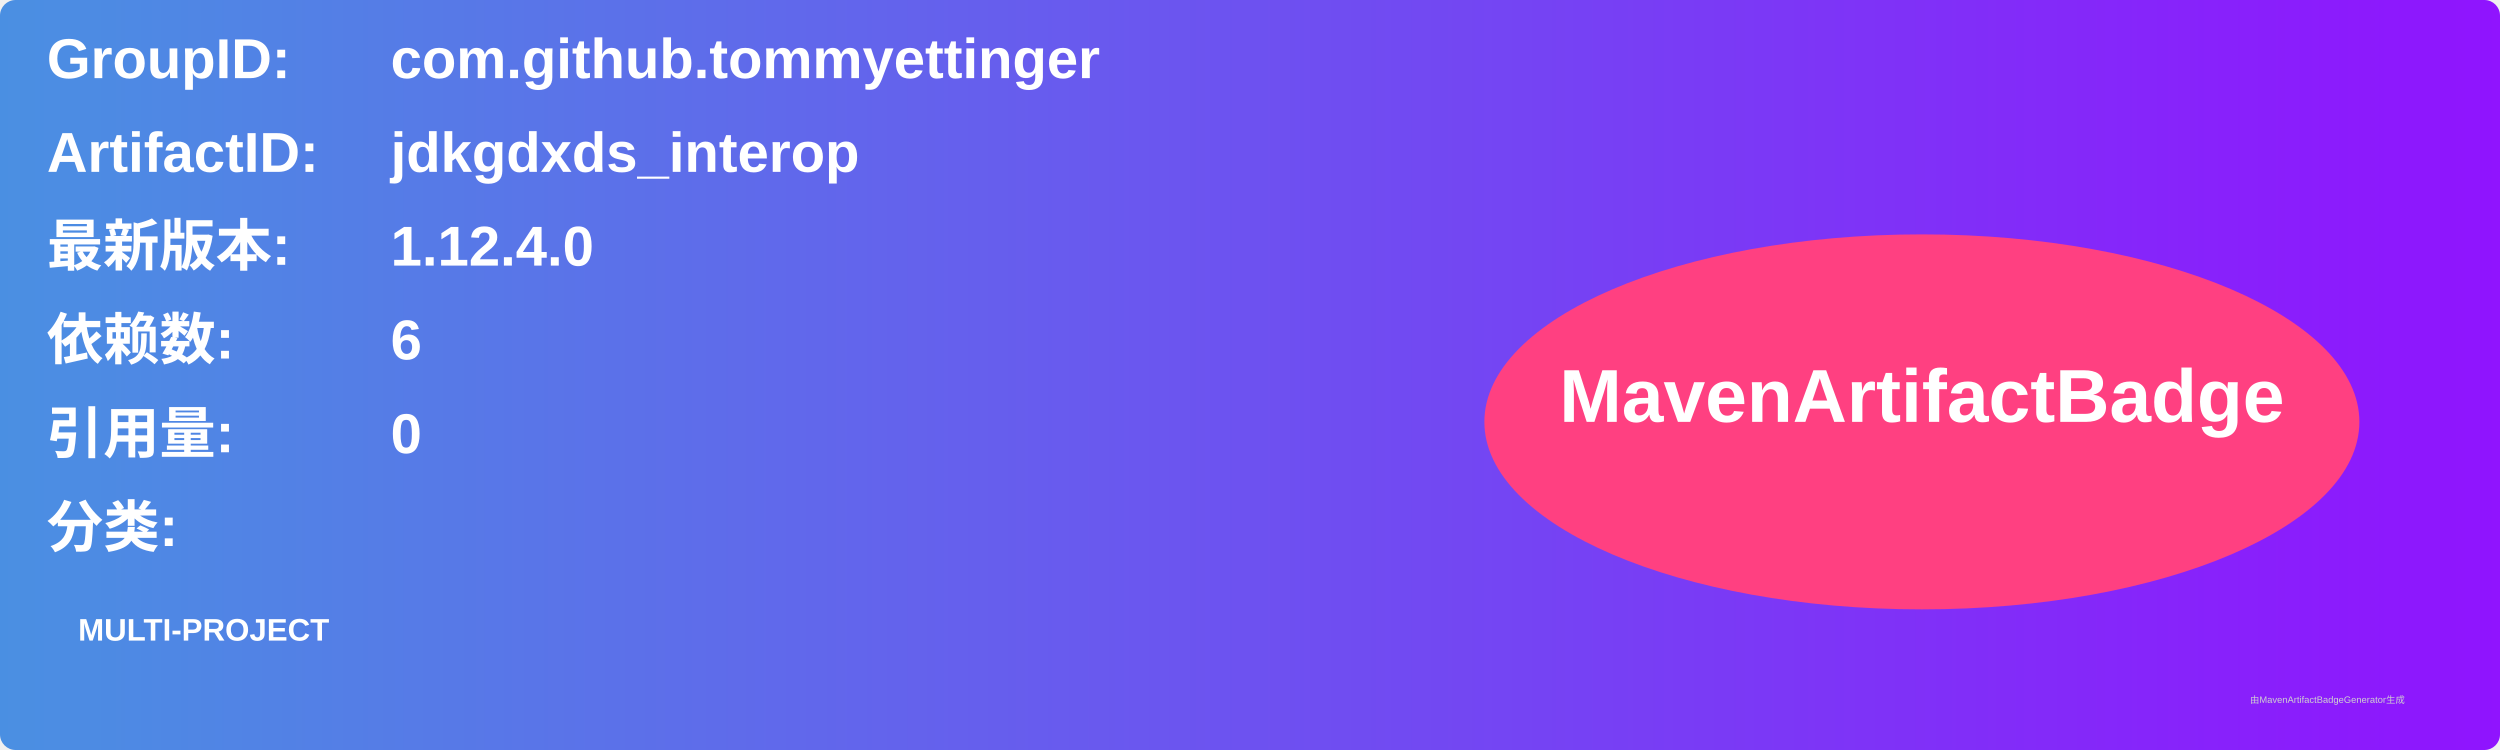
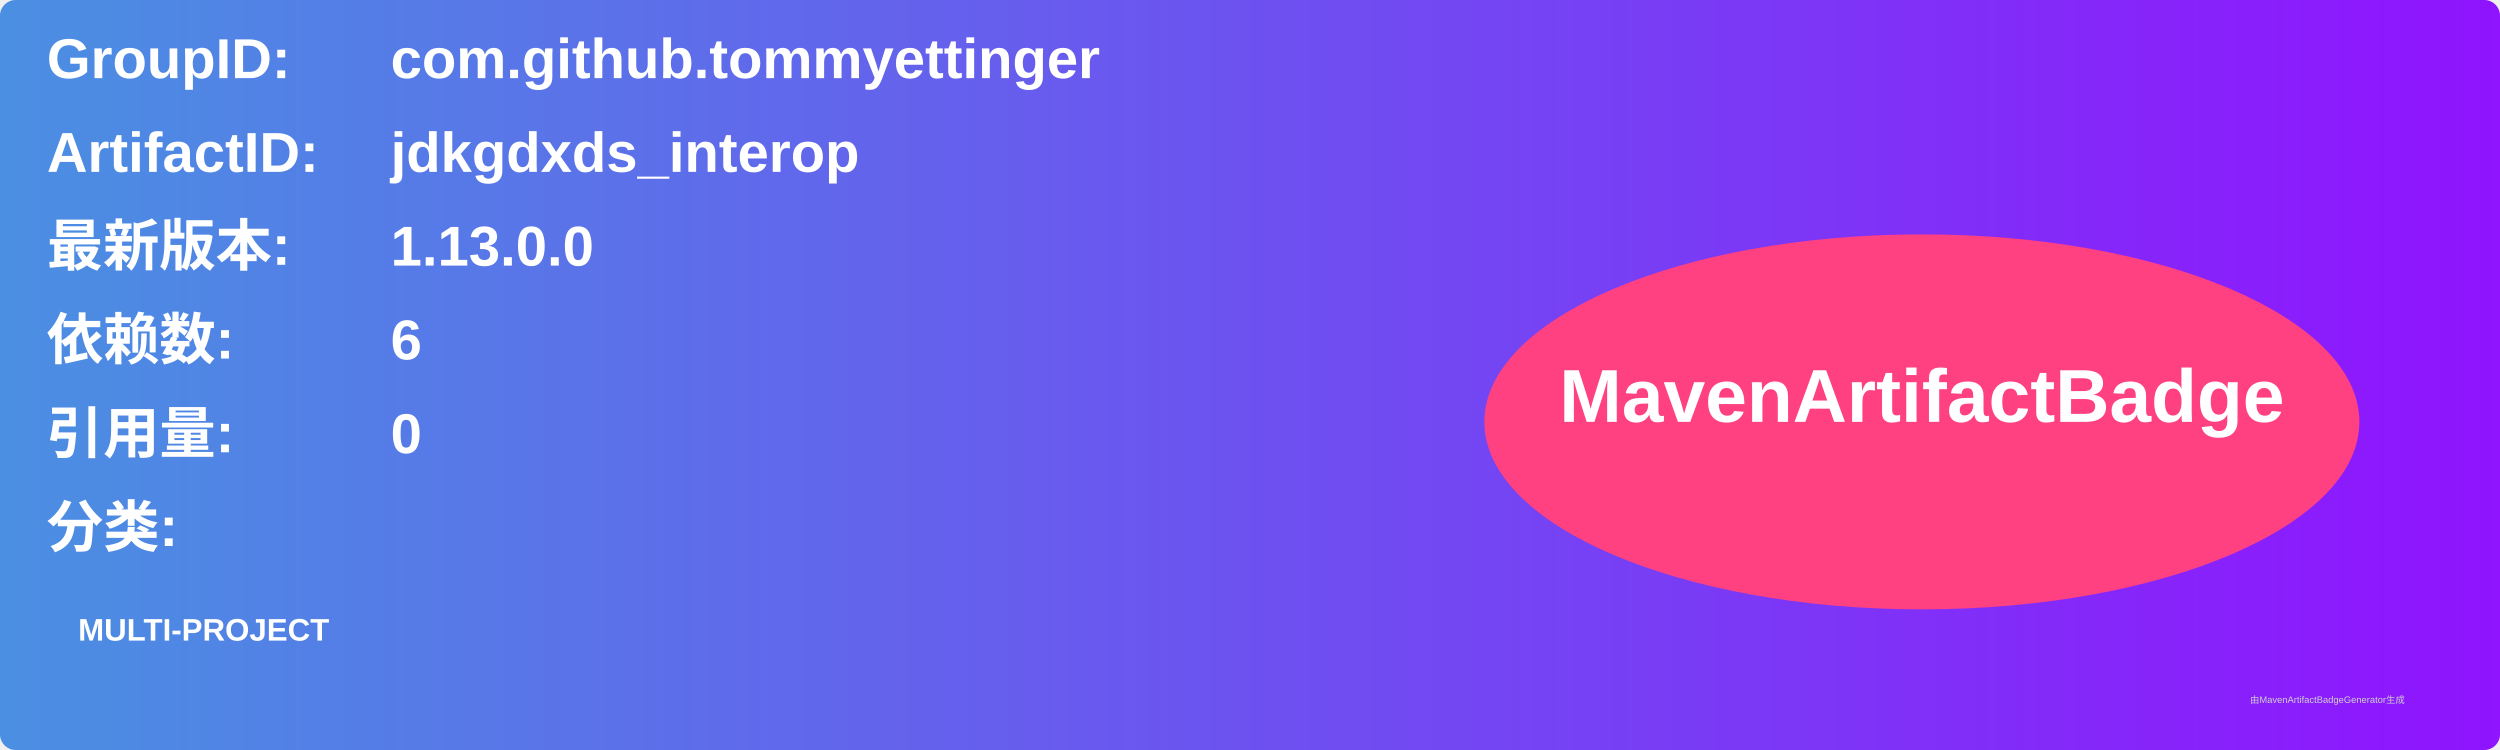
<svg xmlns="http://www.w3.org/2000/svg" width="800" height="240" viewBox="0 0 800 240">
  <linearGradient id="grad" x1="0%" y1="0%" x2="100%" y2="0%">
    <stop offset="0%" stop-color="#4a90e2" />
    <stop offset="100%" stop-color="#9013fe" />
  </linearGradient>
  <rect width="100%" height="100%" rx="5" ry="5" fill="url(#grad)" />
  <g transform="translate(15, 15)">
    <text x="0" y="10" font-family="Arial" font-size="18" fill="white" font-weight="bold" width="260">GroupID:</text>
    <text x="110" y="10" font-family="Arial" font-size="18" fill="white" font-weight="bold" width="460">com.github.tommyettinger</text>
    <text x="0" y="40" font-family="Arial" font-size="18" fill="white" font-weight="bold" width="260">ArtifactID:</text>
    <text x="110" y="40" font-family="Arial" font-size="18" fill="white" font-weight="bold" width="460">jdkgdxds_interop</text>
    <text x="0" y="70" font-family="Arial" font-size="18" fill="white" font-weight="bold">最新版本:</text>
    <text x="110" y="70" font-family="Arial" font-size="18" fill="white" font-weight="bold">
-       <tspan font-weight="bold">1.12.4.0</tspan>
+       <tspan font-weight="bold">1.13.0.0</tspan>
    </text>
    <text x="0" y="100" font-family="Arial" font-size="18" fill="white" font-weight="bold">依赖数: </text>
    <text x="110" y="100" font-family="Arial" font-size="18" fill="white">
      <tspan font-weight="bold">6</tspan>
    </text>
    <text x="0" y="130" font-family="Arial" font-size="18" fill="white" font-weight="bold">引用量: </text>
    <text x="110" y="130" font-family="Arial" font-size="18" fill="white">
      <tspan font-weight="bold">0</tspan>
    </text>
    <text x="0" y="160" font-family="Arial" font-size="18" fill="white" font-weight="bold">分类:</text>
    <text x="10" y="190" font-family="Arial" font-size="10" fill="white">
      <tspan font-weight="bold">MULTI-PROJECT</tspan>
    </text>
    <ellipse cx="600" cy="120" rx="140" ry="60" fill="#ff4081" />
    <text x="600" y="120" text-anchor="middle" font-family="Arial" font-size="24" fill="white" font-weight="bold">MavenArtifactBadge</text>
  </g>
  <text x="720" y="225" font-family="Arial" font-size="3" fill="#d0d0d0">由MavenArtifactBadgeGenerator生成</text>
</svg>
